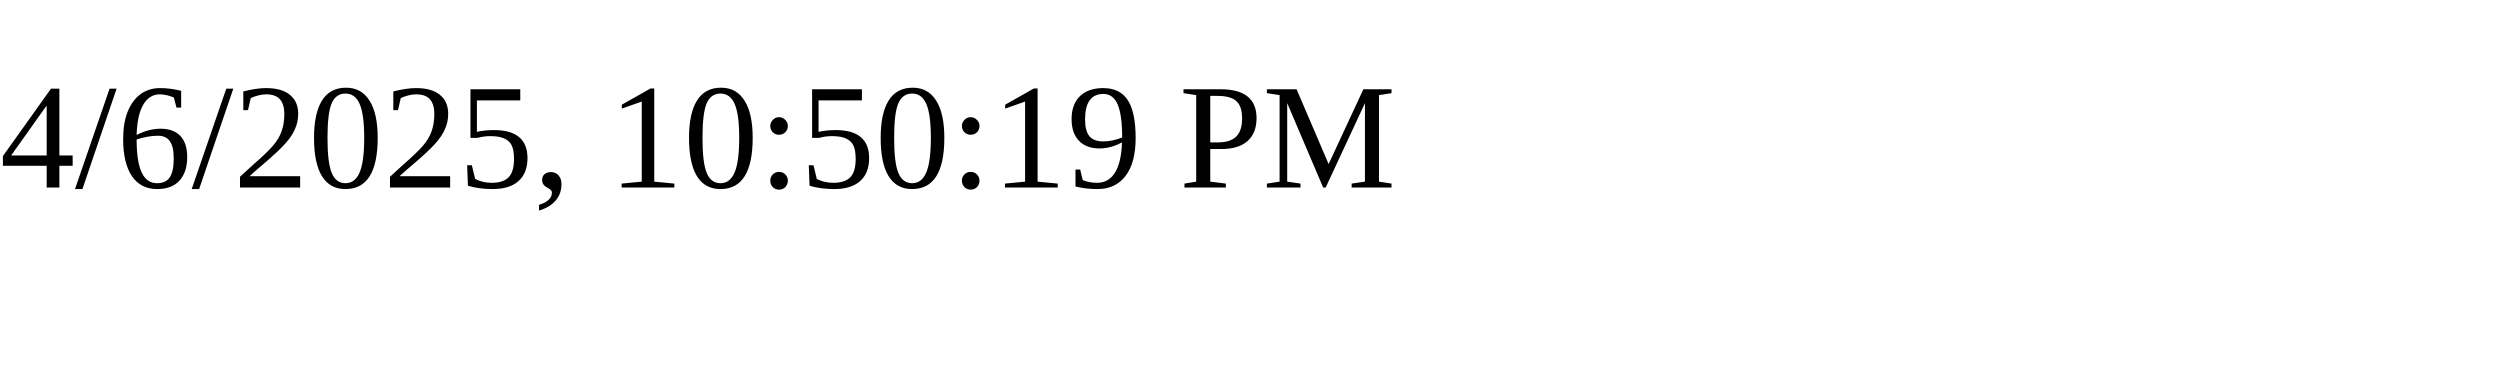
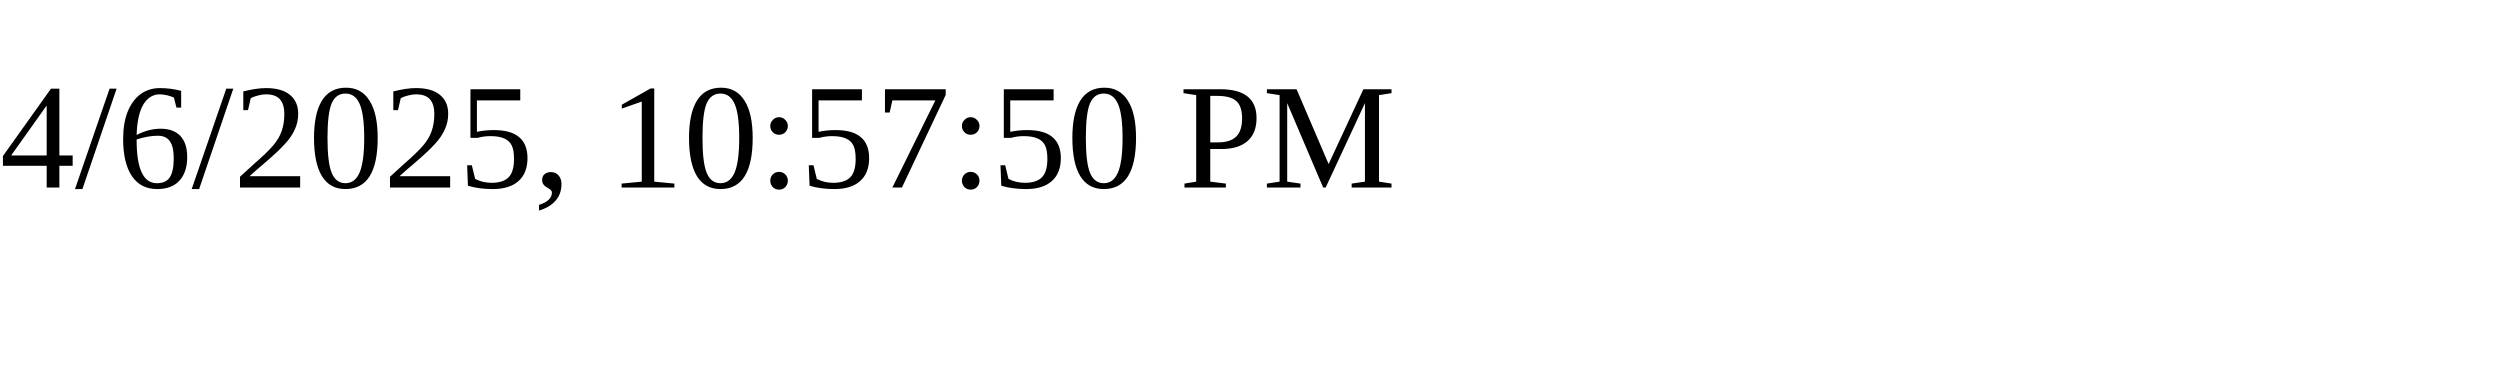
<svg xmlns="http://www.w3.org/2000/svg" height="30" width="200">
-   <text x="0" y="15">4/6/2025, 10:50:19 PM</text>
+   <text x="0" y="15">4/6/2025, 10:57:50 PM</text>
</svg>
